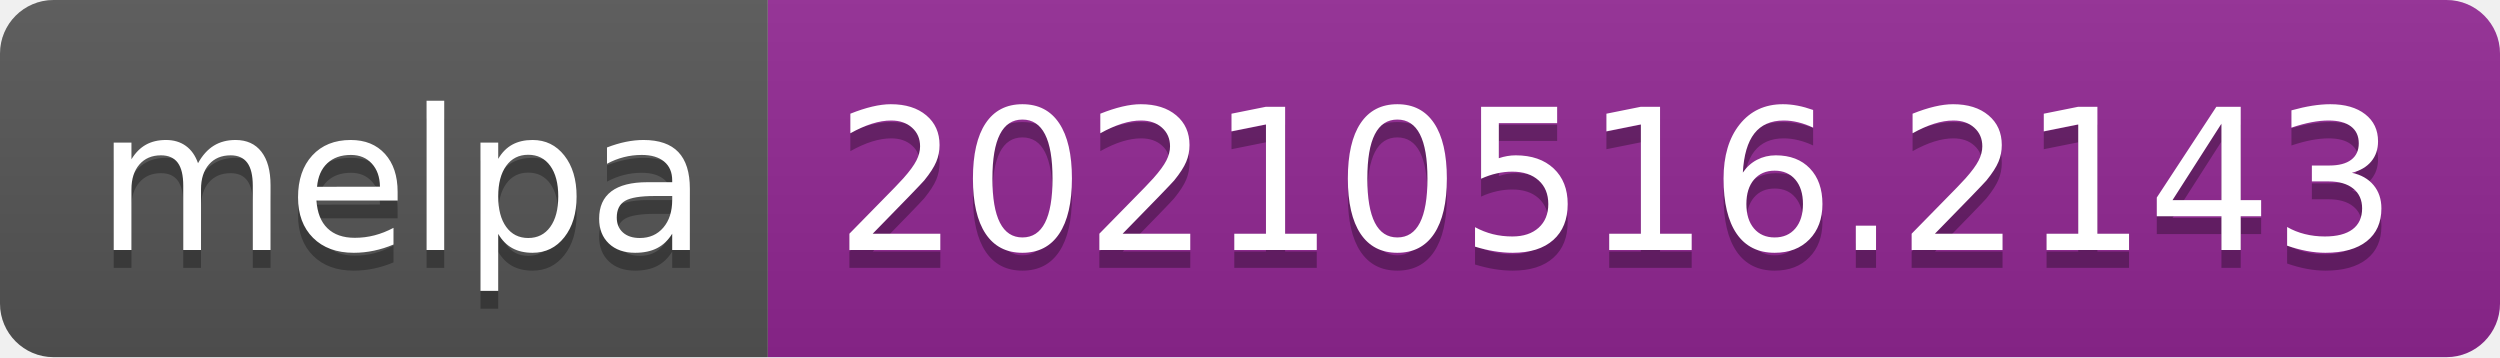
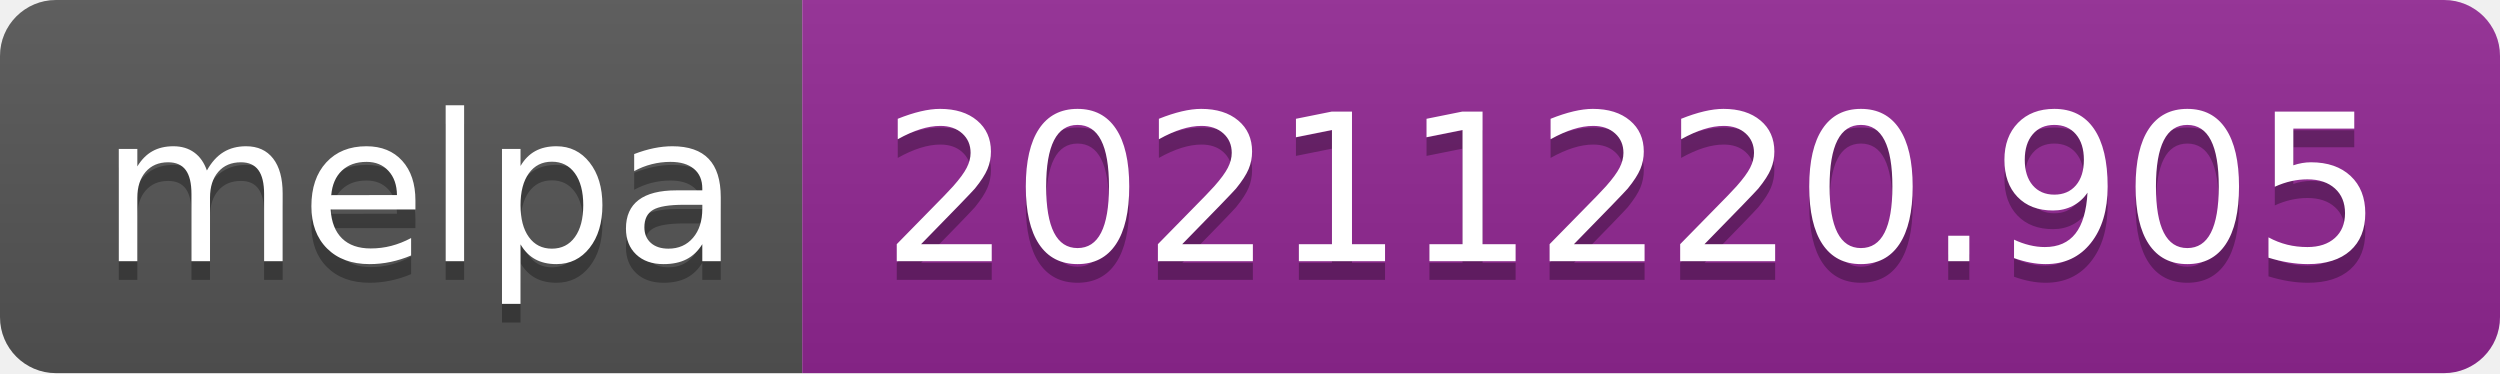
- <svg xmlns="http://www.w3.org/2000/svg" width="140" height="20" role="img" aria-label="melpa: 20210516.2143">
+ <svg xmlns="http://www.w3.org/2000/svg" width="134" height="20" role="img" aria-label="melpa: 20211220.905">
  <linearGradient id="s" x2="0" y2="100%">
    <stop offset="0" stop-color="#bbb" stop-opacity=".1" />
    <stop offset="1" stop-opacity=".1" />
  </linearGradient>
  <clipPath id="r">
-     <rect width="140" height="20" rx="3" fill="#fff" />
+     <rect width="134" height="20" rx="3" fill="#fff" />
  </clipPath>
  <g clip-path="url(#r)">
    <rect width="43" height="20" fill="#555" />
-     <rect x="43" width="97" height="20" fill="#922793" />
-     <rect width="140" height="20" fill="url(#s)" />
+     <rect x="43" width="91" height="20" fill="#922793" />
+     <rect width="134" height="20" fill="url(#s)" />
  </g>
  <g fill="#fff" text-anchor="middle" font-family="Verdana,Geneva,DejaVu Sans,sans-serif" text-rendering="geometricPrecision" font-size="110">
    <text aria-hidden="true" x="225" y="150" fill="#010101" fill-opacity=".3" transform="scale(.1)" textLength="330">melpa</text>
    <text x="225" y="140" transform="scale(.1)" fill="#fff" textLength="330">melpa</text>
-     <text aria-hidden="true" x="905" y="150" fill="#010101" fill-opacity=".3" transform="scale(.1)" textLength="870">20210516.2143</text>
-     <text x="905" y="140" transform="scale(.1)" fill="#fff" textLength="870">20210516.2143</text>
+     <text aria-hidden="true" x="875" y="150" fill="#010101" fill-opacity=".3" transform="scale(.1)" textLength="810">20211220.905</text>
+     <text x="875" y="140" transform="scale(.1)" fill="#fff" textLength="810">20211220.905</text>
  </g>
</svg>
